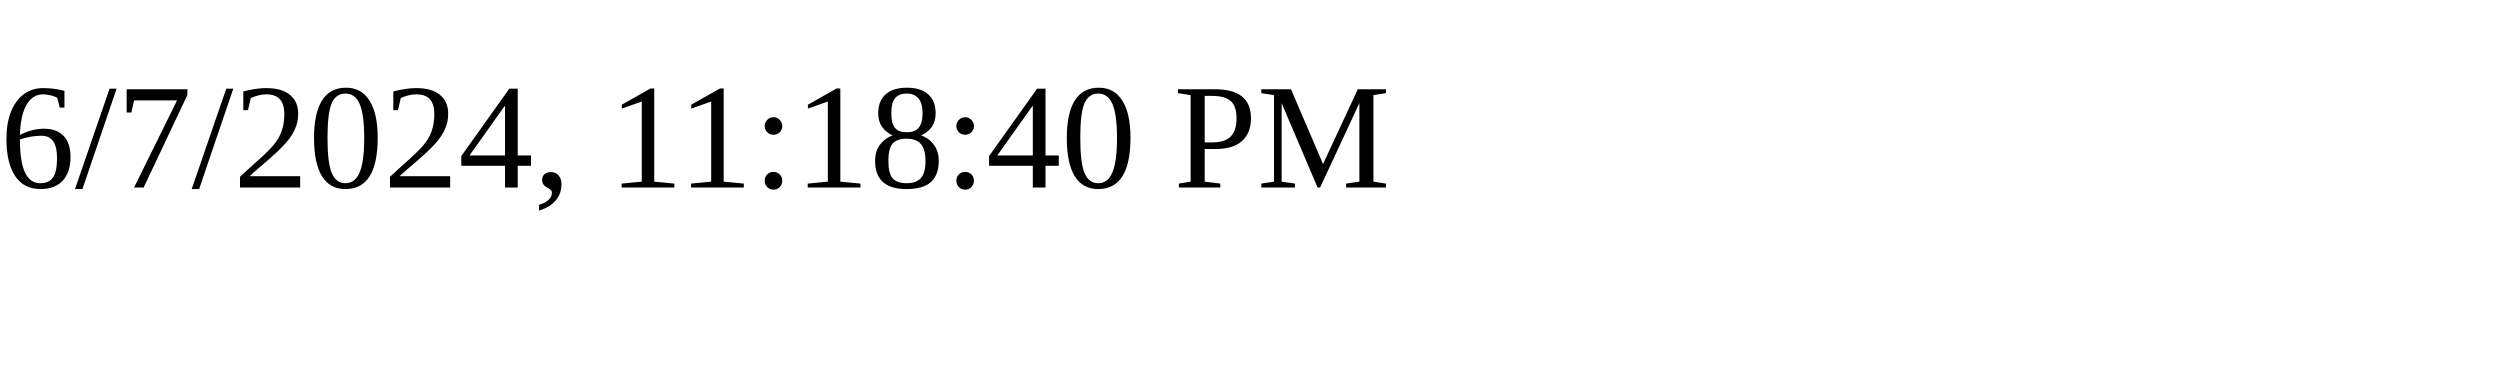
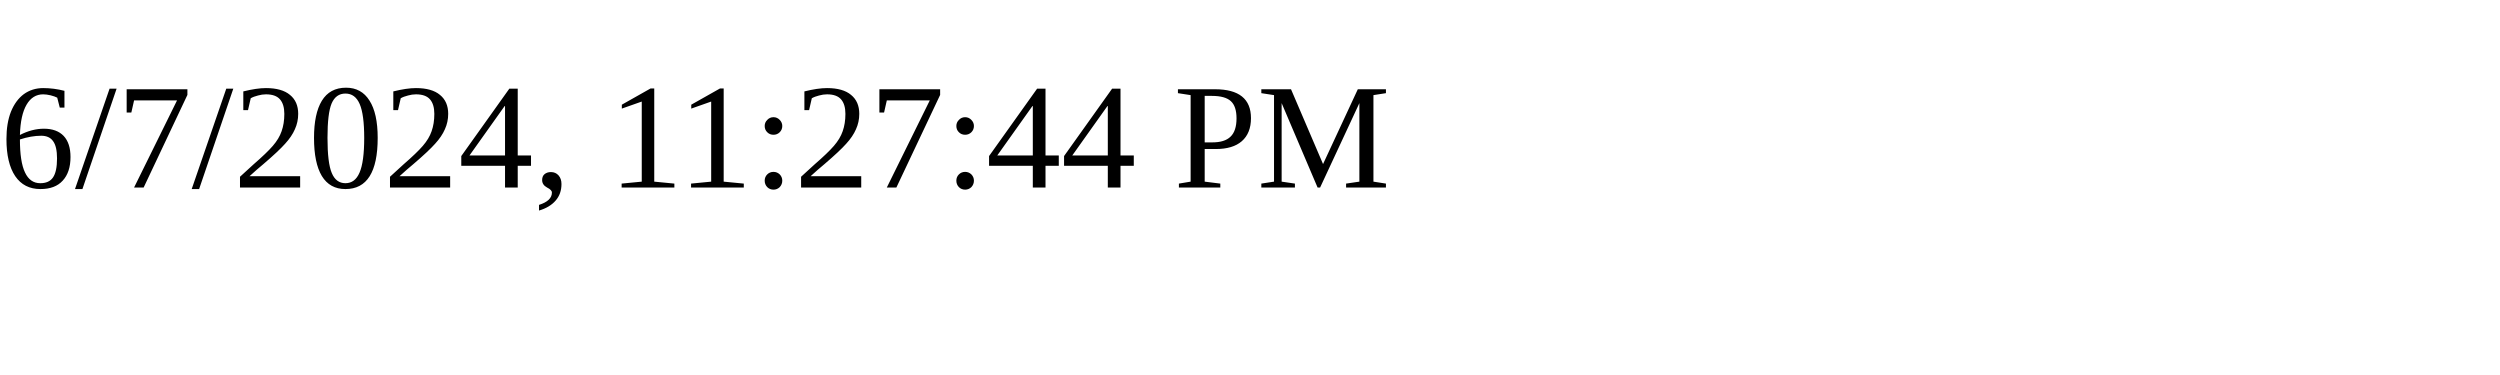
<svg xmlns="http://www.w3.org/2000/svg" height="30" width="200">
-   <text x="0" y="15">6/7/2024, 11:18:40 PM</text>
+   <text x="0" y="15">6/7/2024, 11:27:44 PM</text>
</svg>
